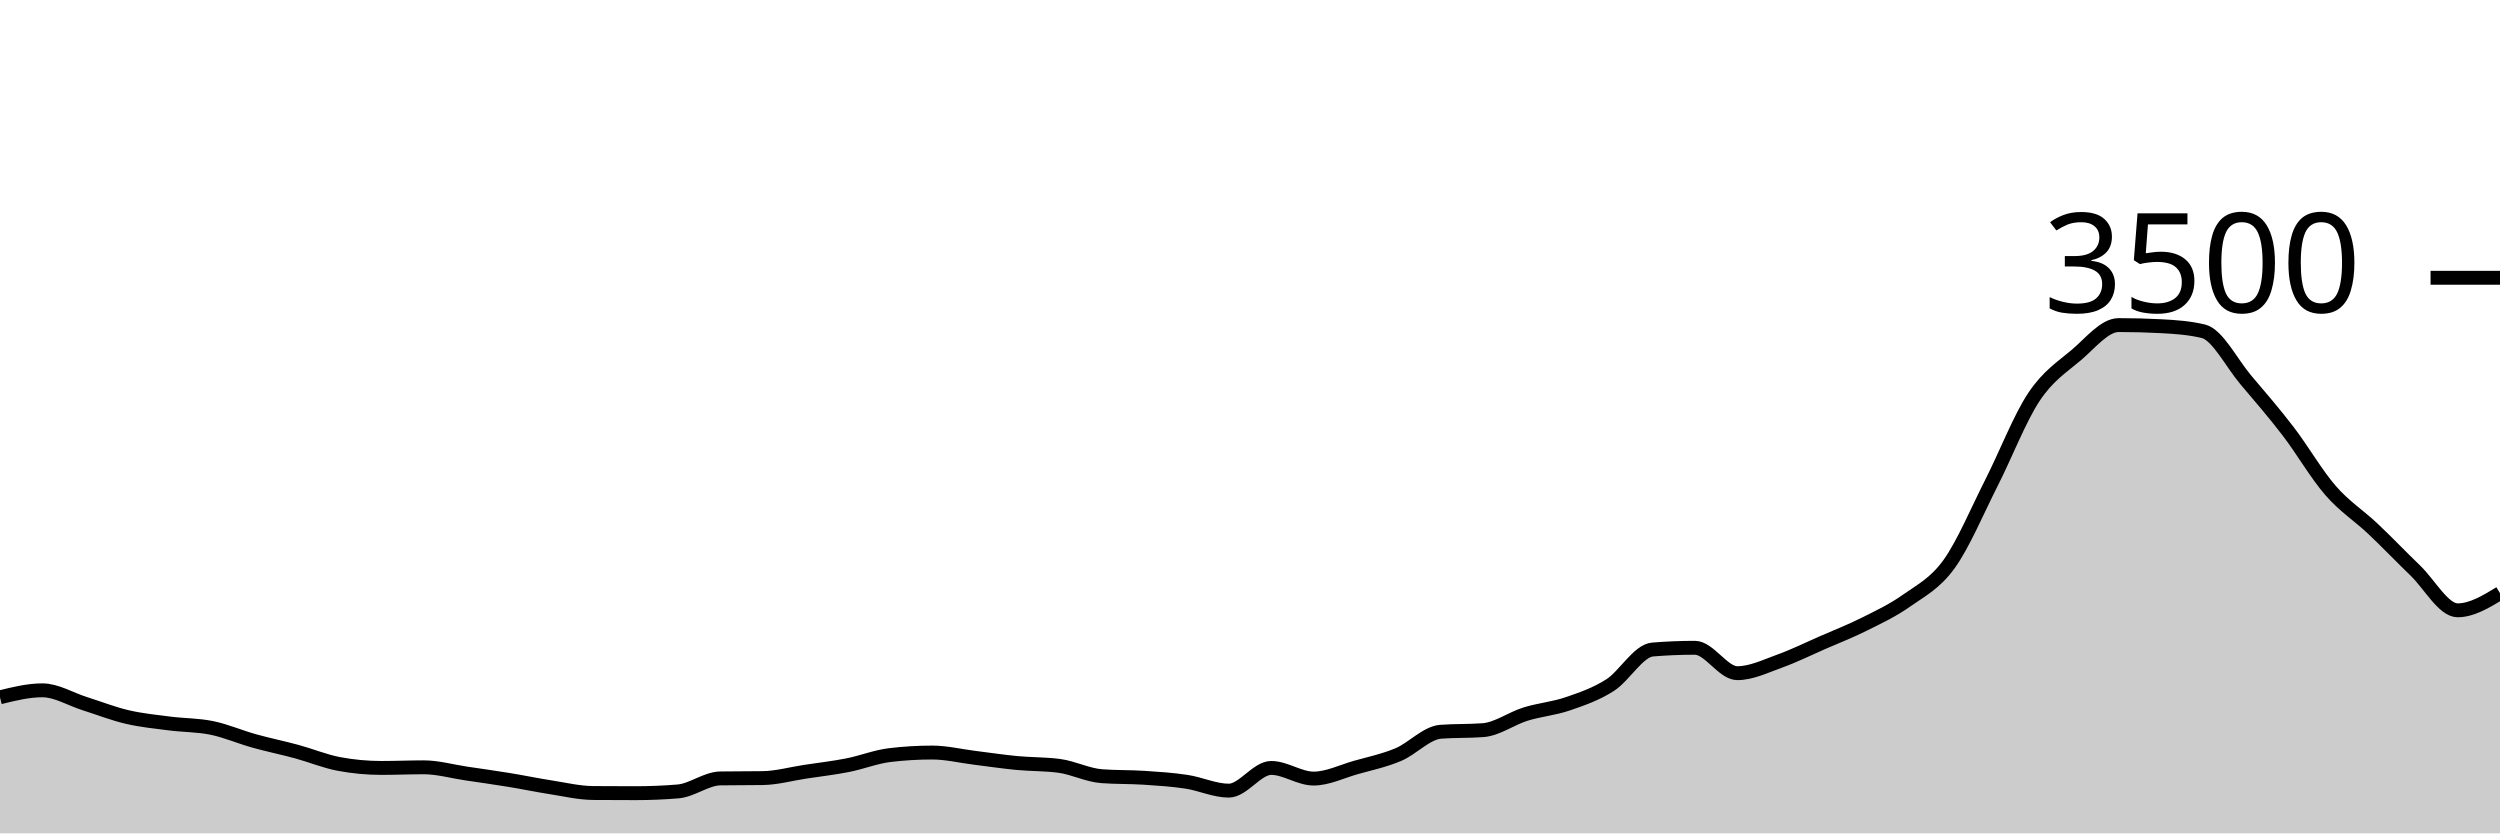
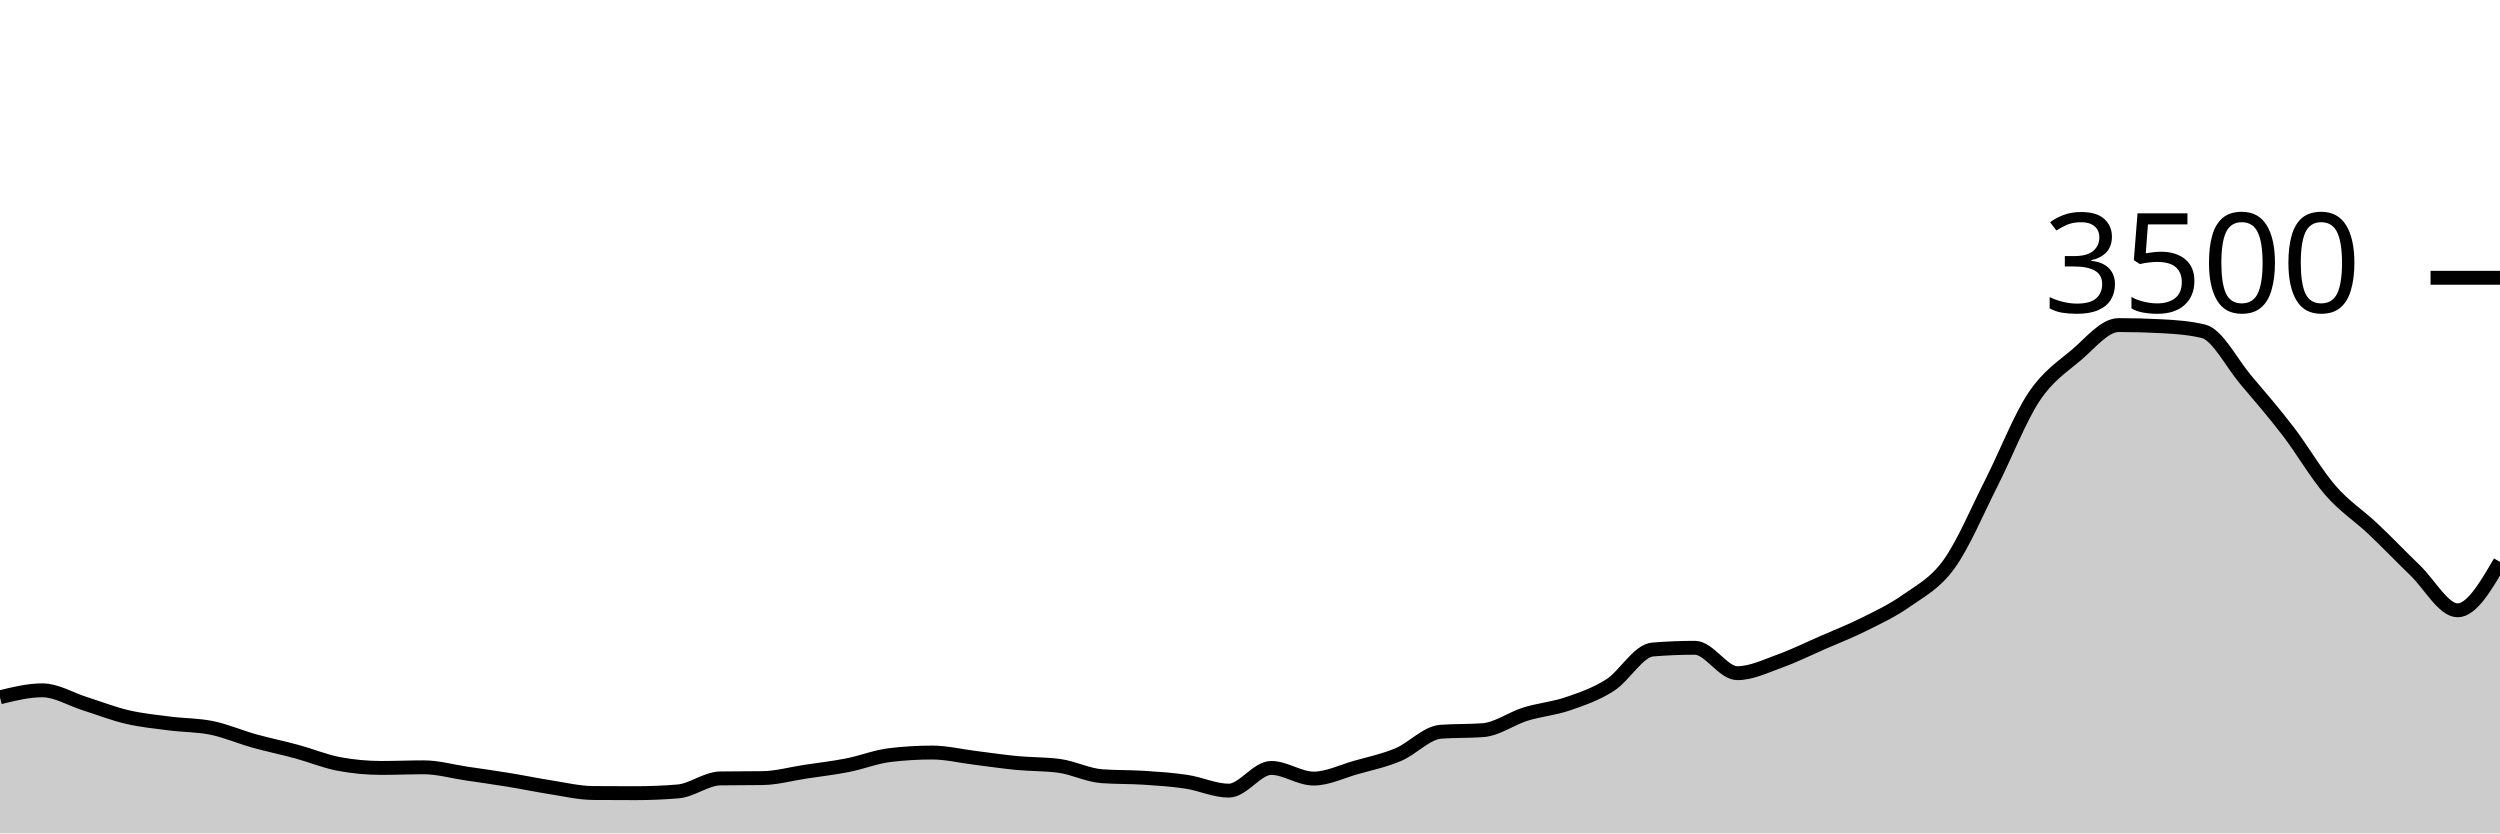
<svg xmlns="http://www.w3.org/2000/svg" viewBox="0 0 180 60">
  <g transform="translate(0,20)">
-     <path class="area" fill="rgba(0, 0, 0, 0.2)" d="M0,30.206C1.017,29.954,2.034,29.703,3.051,29.703C4.068,29.703,5.085,30.343,6.102,30.663C7.119,30.983,8.136,31.385,9.153,31.623C10.169,31.861,11.186,31.96,12.203,32.091C13.22,32.223,14.237,32.202,15.254,32.411C16.271,32.621,17.288,33.065,18.305,33.349C19.322,33.632,20.339,33.838,21.356,34.114C22.373,34.39,23.39,34.815,24.407,35.006C25.424,35.196,26.441,35.291,27.458,35.291C28.475,35.291,29.492,35.246,30.508,35.246C31.525,35.246,32.542,35.541,33.559,35.691C34.576,35.842,35.593,35.983,36.61,36.149C37.627,36.314,38.644,36.528,39.661,36.686C40.678,36.844,41.695,37.09,42.712,37.097C43.729,37.105,44.746,37.109,45.763,37.109C46.78,37.109,47.797,37.067,48.814,36.983C49.831,36.899,50.847,36.061,51.864,36.046C52.881,36.03,53.898,36.038,54.915,36.023C55.932,36.008,56.949,35.72,57.966,35.566C58.983,35.411,60,35.297,61.017,35.097C62.034,34.897,63.051,34.488,64.068,34.366C65.085,34.244,66.102,34.183,67.119,34.183C68.136,34.183,69.153,34.434,70.169,34.56C71.186,34.686,72.203,34.84,73.22,34.937C74.237,35.034,75.254,35.006,76.271,35.143C77.288,35.28,78.305,35.81,79.322,35.886C80.339,35.962,81.356,35.933,82.373,36C83.39,36.067,84.407,36.131,85.424,36.286C86.441,36.44,87.458,36.926,88.475,36.926C89.492,36.926,90.508,35.291,91.525,35.291C92.542,35.291,93.559,36.057,94.576,36.057C95.593,36.057,96.61,35.545,97.627,35.257C98.644,34.97,99.661,34.76,100.678,34.331C101.695,33.903,102.712,32.762,103.729,32.686C104.746,32.61,105.763,32.648,106.78,32.571C107.797,32.495,108.814,31.733,109.831,31.417C110.847,31.101,111.864,31.023,112.881,30.674C113.898,30.326,114.915,29.977,115.932,29.326C116.949,28.674,117.966,26.85,118.983,26.766C120,26.682,121.017,26.64,122.034,26.64C123.051,26.64,124.068,28.469,125.085,28.469C126.102,28.469,127.119,27.964,128.136,27.6C129.153,27.236,130.169,26.73,131.186,26.286C132.203,25.842,133.22,25.446,134.237,24.937C135.254,24.429,136.271,23.956,137.288,23.234C138.305,22.512,139.322,22.019,140.339,20.606C141.356,19.192,142.373,16.758,143.39,14.754C144.407,12.75,145.424,10.114,146.441,8.583C147.458,7.051,148.475,6.429,149.492,5.566C150.508,4.703,151.525,3.406,152.542,3.406C153.559,3.406,154.576,3.432,155.593,3.486C156.61,3.539,157.627,3.608,158.644,3.851C159.661,4.095,160.678,6.149,161.695,7.349C162.712,8.549,163.729,9.724,164.746,11.051C165.763,12.379,166.78,14.145,167.797,15.314C168.814,16.484,169.831,17.109,170.847,18.069C171.864,19.029,172.881,20.095,173.898,21.074C174.915,22.053,175.932,23.943,176.949,23.943C177.966,23.943,178.983,23.326,180,22.709L180,40C178.983,40,177.966,40,176.949,40C175.932,40,174.915,40,173.898,40C172.881,40,171.864,40,170.847,40C169.831,40,168.814,40,167.797,40C166.78,40,165.763,40,164.746,40C163.729,40,162.712,40,161.695,40C160.678,40,159.661,40,158.644,40C157.627,40,156.61,40,155.593,40C154.576,40,153.559,40,152.542,40C151.525,40,150.508,40,149.492,40C148.475,40,147.458,40,146.441,40C145.424,40,144.407,40,143.39,40C142.373,40,141.356,40,140.339,40C139.322,40,138.305,40,137.288,40C136.271,40,135.254,40,134.237,40C133.22,40,132.203,40,131.186,40C130.169,40,129.153,40,128.136,40C127.119,40,126.102,40,125.085,40C124.068,40,123.051,40,122.034,40C121.017,40,120,40,118.983,40C117.966,40,116.949,40,115.932,40C114.915,40,113.898,40,112.881,40C111.864,40,110.847,40,109.831,40C108.814,40,107.797,40,106.78,40C105.763,40,104.746,40,103.729,40C102.712,40,101.695,40,100.678,40C99.661,40,98.644,40,97.627,40C96.61,40,95.593,40,94.576,40C93.559,40,92.542,40,91.525,40C90.508,40,89.492,40,88.475,40C87.458,40,86.441,40,85.424,40C84.407,40,83.39,40,82.373,40C81.356,40,80.339,40,79.322,40C78.305,40,77.288,40,76.271,40C75.254,40,74.237,40,73.22,40C72.203,40,71.186,40,70.169,40C69.153,40,68.136,40,67.119,40C66.102,40,65.085,40,64.068,40C63.051,40,62.034,40,61.017,40C60,40,58.983,40,57.966,40C56.949,40,55.932,40,54.915,40C53.898,40,52.881,40,51.864,40C50.847,40,49.831,40,48.814,40C47.797,40,46.78,40,45.763,40C44.746,40,43.729,40,42.712,40C41.695,40,40.678,40,39.661,40C38.644,40,37.627,40,36.61,40C35.593,40,34.576,40,33.559,40C32.542,40,31.525,40,30.508,40C29.492,40,28.475,40,27.458,40C26.441,40,25.424,40,24.407,40C23.39,40,22.373,40,21.356,40C20.339,40,19.322,40,18.305,40C17.288,40,16.271,40,15.254,40C14.237,40,13.22,40,12.203,40C11.186,40,10.169,40,9.153,40C8.136,40,7.119,40,6.102,40C5.085,40,4.068,40,3.051,40C2.034,40,1.017,40,0,40Z" />
-     <path class="line" stroke="black" fill="none" d="M0,30.206C1.017,29.954,2.034,29.703,3.051,29.703C4.068,29.703,5.085,30.343,6.102,30.663C7.119,30.983,8.136,31.385,9.153,31.623C10.169,31.861,11.186,31.96,12.203,32.091C13.22,32.223,14.237,32.202,15.254,32.411C16.271,32.621,17.288,33.065,18.305,33.349C19.322,33.632,20.339,33.838,21.356,34.114C22.373,34.39,23.39,34.815,24.407,35.006C25.424,35.196,26.441,35.291,27.458,35.291C28.475,35.291,29.492,35.246,30.508,35.246C31.525,35.246,32.542,35.541,33.559,35.691C34.576,35.842,35.593,35.983,36.61,36.149C37.627,36.314,38.644,36.528,39.661,36.686C40.678,36.844,41.695,37.09,42.712,37.097C43.729,37.105,44.746,37.109,45.763,37.109C46.78,37.109,47.797,37.067,48.814,36.983C49.831,36.899,50.847,36.061,51.864,36.046C52.881,36.03,53.898,36.038,54.915,36.023C55.932,36.008,56.949,35.72,57.966,35.566C58.983,35.411,60,35.297,61.017,35.097C62.034,34.897,63.051,34.488,64.068,34.366C65.085,34.244,66.102,34.183,67.119,34.183C68.136,34.183,69.153,34.434,70.169,34.56C71.186,34.686,72.203,34.84,73.22,34.937C74.237,35.034,75.254,35.006,76.271,35.143C77.288,35.28,78.305,35.81,79.322,35.886C80.339,35.962,81.356,35.933,82.373,36C83.39,36.067,84.407,36.131,85.424,36.286C86.441,36.44,87.458,36.926,88.475,36.926C89.492,36.926,90.508,35.291,91.525,35.291C92.542,35.291,93.559,36.057,94.576,36.057C95.593,36.057,96.61,35.545,97.627,35.257C98.644,34.97,99.661,34.76,100.678,34.331C101.695,33.903,102.712,32.762,103.729,32.686C104.746,32.61,105.763,32.648,106.78,32.571C107.797,32.495,108.814,31.733,109.831,31.417C110.847,31.101,111.864,31.023,112.881,30.674C113.898,30.326,114.915,29.977,115.932,29.326C116.949,28.674,117.966,26.85,118.983,26.766C120,26.682,121.017,26.64,122.034,26.64C123.051,26.64,124.068,28.469,125.085,28.469C126.102,28.469,127.119,27.964,128.136,27.6C129.153,27.236,130.169,26.73,131.186,26.286C132.203,25.842,133.22,25.446,134.237,24.937C135.254,24.429,136.271,23.956,137.288,23.234C138.305,22.512,139.322,22.019,140.339,20.606C141.356,19.192,142.373,16.758,143.39,14.754C144.407,12.75,145.424,10.114,146.441,8.583C147.458,7.051,148.475,6.429,149.492,5.566C150.508,4.703,151.525,3.406,152.542,3.406C153.559,3.406,154.576,3.432,155.593,3.486C156.61,3.539,157.627,3.608,158.644,3.851C159.661,4.095,160.678,6.149,161.695,7.349C162.712,8.549,163.729,9.724,164.746,11.051C165.763,12.379,166.78,14.145,167.797,15.314C168.814,16.484,169.831,17.109,170.847,18.069C171.864,19.029,172.881,20.095,173.898,21.074C174.915,22.053,175.932,23.943,176.949,23.943C177.966,23.943,178.983,23.326,180,22.709" />
+     <path class="area" fill="rgba(0, 0, 0, 0.2)" d="M0,30.206C1.017,29.954,2.034,29.703,3.051,29.703C4.068,29.703,5.085,30.343,6.102,30.663C7.119,30.983,8.136,31.385,9.153,31.623C10.169,31.861,11.186,31.96,12.203,32.091C13.22,32.223,14.237,32.202,15.254,32.411C16.271,32.621,17.288,33.065,18.305,33.349C19.322,33.632,20.339,33.838,21.356,34.114C22.373,34.39,23.39,34.815,24.407,35.006C25.424,35.196,26.441,35.291,27.458,35.291C28.475,35.291,29.492,35.246,30.508,35.246C31.525,35.246,32.542,35.541,33.559,35.691C34.576,35.842,35.593,35.983,36.61,36.149C37.627,36.314,38.644,36.528,39.661,36.686C40.678,36.844,41.695,37.09,42.712,37.097C43.729,37.105,44.746,37.109,45.763,37.109C46.78,37.109,47.797,37.067,48.814,36.983C49.831,36.899,50.847,36.061,51.864,36.046C52.881,36.03,53.898,36.038,54.915,36.023C55.932,36.008,56.949,35.72,57.966,35.566C58.983,35.411,60,35.297,61.017,35.097C62.034,34.897,63.051,34.488,64.068,34.366C65.085,34.244,66.102,34.183,67.119,34.183C68.136,34.183,69.153,34.434,70.169,34.56C71.186,34.686,72.203,34.84,73.22,34.937C74.237,35.034,75.254,35.006,76.271,35.143C77.288,35.28,78.305,35.81,79.322,35.886C80.339,35.962,81.356,35.933,82.373,36C83.39,36.067,84.407,36.131,85.424,36.286C86.441,36.44,87.458,36.926,88.475,36.926C89.492,36.926,90.508,35.291,91.525,35.291C92.542,35.291,93.559,36.057,94.576,36.057C95.593,36.057,96.61,35.545,97.627,35.257C98.644,34.97,99.661,34.76,100.678,34.331C101.695,33.903,102.712,32.762,103.729,32.686C104.746,32.61,105.763,32.648,106.78,32.571C107.797,32.495,108.814,31.733,109.831,31.417C110.847,31.101,111.864,31.023,112.881,30.674C113.898,30.326,114.915,29.977,115.932,29.326C116.949,28.674,117.966,26.85,118.983,26.766C120,26.682,121.017,26.64,122.034,26.64C123.051,26.64,124.068,28.469,125.085,28.469C126.102,28.469,127.119,27.964,128.136,27.6C129.153,27.236,130.169,26.73,131.186,26.286C132.203,25.842,133.22,25.446,134.237,24.937C135.254,24.429,136.271,23.956,137.288,23.234C138.305,22.512,139.322,22.019,140.339,20.606C141.356,19.192,142.373,16.758,143.39,14.754C144.407,12.75,145.424,10.114,146.441,8.583C147.458,7.051,148.475,6.429,149.492,5.566C150.508,4.703,151.525,3.406,152.542,3.406C153.559,3.406,154.576,3.432,155.593,3.486C156.61,3.539,157.627,3.608,158.644,3.851C159.661,4.095,160.678,6.149,161.695,7.349C162.712,8.549,163.729,9.724,164.746,11.051C165.763,12.379,166.78,14.145,167.797,15.314C168.814,16.484,169.831,17.109,170.847,18.069C171.864,19.029,172.881,20.095,173.898,21.074C174.915,22.053,175.932,23.943,176.949,23.943C177.966,23.943,178.983,22.2,180,20.457L180,40C178.983,40,177.966,40,176.949,40C175.932,40,174.915,40,173.898,40C172.881,40,171.864,40,170.847,40C169.831,40,168.814,40,167.797,40C166.78,40,165.763,40,164.746,40C163.729,40,162.712,40,161.695,40C160.678,40,159.661,40,158.644,40C157.627,40,156.61,40,155.593,40C154.576,40,153.559,40,152.542,40C151.525,40,150.508,40,149.492,40C148.475,40,147.458,40,146.441,40C145.424,40,144.407,40,143.39,40C142.373,40,141.356,40,140.339,40C139.322,40,138.305,40,137.288,40C136.271,40,135.254,40,134.237,40C133.22,40,132.203,40,131.186,40C130.169,40,129.153,40,128.136,40C127.119,40,126.102,40,125.085,40C124.068,40,123.051,40,122.034,40C121.017,40,120,40,118.983,40C117.966,40,116.949,40,115.932,40C114.915,40,113.898,40,112.881,40C111.864,40,110.847,40,109.831,40C108.814,40,107.797,40,106.78,40C105.763,40,104.746,40,103.729,40C102.712,40,101.695,40,100.678,40C99.661,40,98.644,40,97.627,40C96.61,40,95.593,40,94.576,40C93.559,40,92.542,40,91.525,40C90.508,40,89.492,40,88.475,40C87.458,40,86.441,40,85.424,40C84.407,40,83.39,40,82.373,40C81.356,40,80.339,40,79.322,40C78.305,40,77.288,40,76.271,40C75.254,40,74.237,40,73.22,40C72.203,40,71.186,40,70.169,40C69.153,40,68.136,40,67.119,40C66.102,40,65.085,40,64.068,40C63.051,40,62.034,40,61.017,40C60,40,58.983,40,57.966,40C56.949,40,55.932,40,54.915,40C53.898,40,52.881,40,51.864,40C50.847,40,49.831,40,48.814,40C47.797,40,46.78,40,45.763,40C44.746,40,43.729,40,42.712,40C41.695,40,40.678,40,39.661,40C38.644,40,37.627,40,36.61,40C35.593,40,34.576,40,33.559,40C32.542,40,31.525,40,30.508,40C29.492,40,28.475,40,27.458,40C26.441,40,25.424,40,24.407,40C23.39,40,22.373,40,21.356,40C20.339,40,19.322,40,18.305,40C17.288,40,16.271,40,15.254,40C14.237,40,13.22,40,12.203,40C11.186,40,10.169,40,9.153,40C8.136,40,7.119,40,6.102,40C5.085,40,4.068,40,3.051,40C2.034,40,1.017,40,0,40Z" />
+     <path class="line" stroke="black" fill="none" d="M0,30.206C1.017,29.954,2.034,29.703,3.051,29.703C4.068,29.703,5.085,30.343,6.102,30.663C7.119,30.983,8.136,31.385,9.153,31.623C10.169,31.861,11.186,31.96,12.203,32.091C13.22,32.223,14.237,32.202,15.254,32.411C16.271,32.621,17.288,33.065,18.305,33.349C19.322,33.632,20.339,33.838,21.356,34.114C22.373,34.39,23.39,34.815,24.407,35.006C25.424,35.196,26.441,35.291,27.458,35.291C28.475,35.291,29.492,35.246,30.508,35.246C31.525,35.246,32.542,35.541,33.559,35.691C34.576,35.842,35.593,35.983,36.61,36.149C37.627,36.314,38.644,36.528,39.661,36.686C40.678,36.844,41.695,37.09,42.712,37.097C43.729,37.105,44.746,37.109,45.763,37.109C46.78,37.109,47.797,37.067,48.814,36.983C49.831,36.899,50.847,36.061,51.864,36.046C52.881,36.03,53.898,36.038,54.915,36.023C55.932,36.008,56.949,35.72,57.966,35.566C58.983,35.411,60,35.297,61.017,35.097C62.034,34.897,63.051,34.488,64.068,34.366C65.085,34.244,66.102,34.183,67.119,34.183C68.136,34.183,69.153,34.434,70.169,34.56C71.186,34.686,72.203,34.84,73.22,34.937C74.237,35.034,75.254,35.006,76.271,35.143C77.288,35.28,78.305,35.81,79.322,35.886C80.339,35.962,81.356,35.933,82.373,36C83.39,36.067,84.407,36.131,85.424,36.286C86.441,36.44,87.458,36.926,88.475,36.926C89.492,36.926,90.508,35.291,91.525,35.291C92.542,35.291,93.559,36.057,94.576,36.057C95.593,36.057,96.61,35.545,97.627,35.257C98.644,34.97,99.661,34.76,100.678,34.331C101.695,33.903,102.712,32.762,103.729,32.686C104.746,32.61,105.763,32.648,106.78,32.571C107.797,32.495,108.814,31.733,109.831,31.417C110.847,31.101,111.864,31.023,112.881,30.674C113.898,30.326,114.915,29.977,115.932,29.326C116.949,28.674,117.966,26.85,118.983,26.766C120,26.682,121.017,26.64,122.034,26.64C123.051,26.64,124.068,28.469,125.085,28.469C126.102,28.469,127.119,27.964,128.136,27.6C129.153,27.236,130.169,26.73,131.186,26.286C132.203,25.842,133.22,25.446,134.237,24.937C135.254,24.429,136.271,23.956,137.288,23.234C138.305,22.512,139.322,22.019,140.339,20.606C141.356,19.192,142.373,16.758,143.39,14.754C144.407,12.75,145.424,10.114,146.441,8.583C147.458,7.051,148.475,6.429,149.492,5.566C150.508,4.703,151.525,3.406,152.542,3.406C153.559,3.406,154.576,3.432,155.593,3.486C156.61,3.539,157.627,3.608,158.644,3.851C159.661,4.095,160.678,6.149,161.695,7.349C162.712,8.549,163.729,9.724,164.746,11.051C165.763,12.379,166.78,14.145,167.797,15.314C168.814,16.484,169.831,17.109,170.847,18.069C171.864,19.029,172.881,20.095,173.898,21.074C174.915,22.053,175.932,23.943,176.949,23.943C177.966,23.943,178.983,22.2,180,20.457" />
    <path class="axis-ceiling" stroke-width="1" stroke="black" fill="none" d="M175,0L180,0" />
    <text class="axis-ceiling-label" font-family="sans-serif" text-anchor="end" font-size="10px" x="170" y="2.5">3500</text>
  </g>
</svg>
